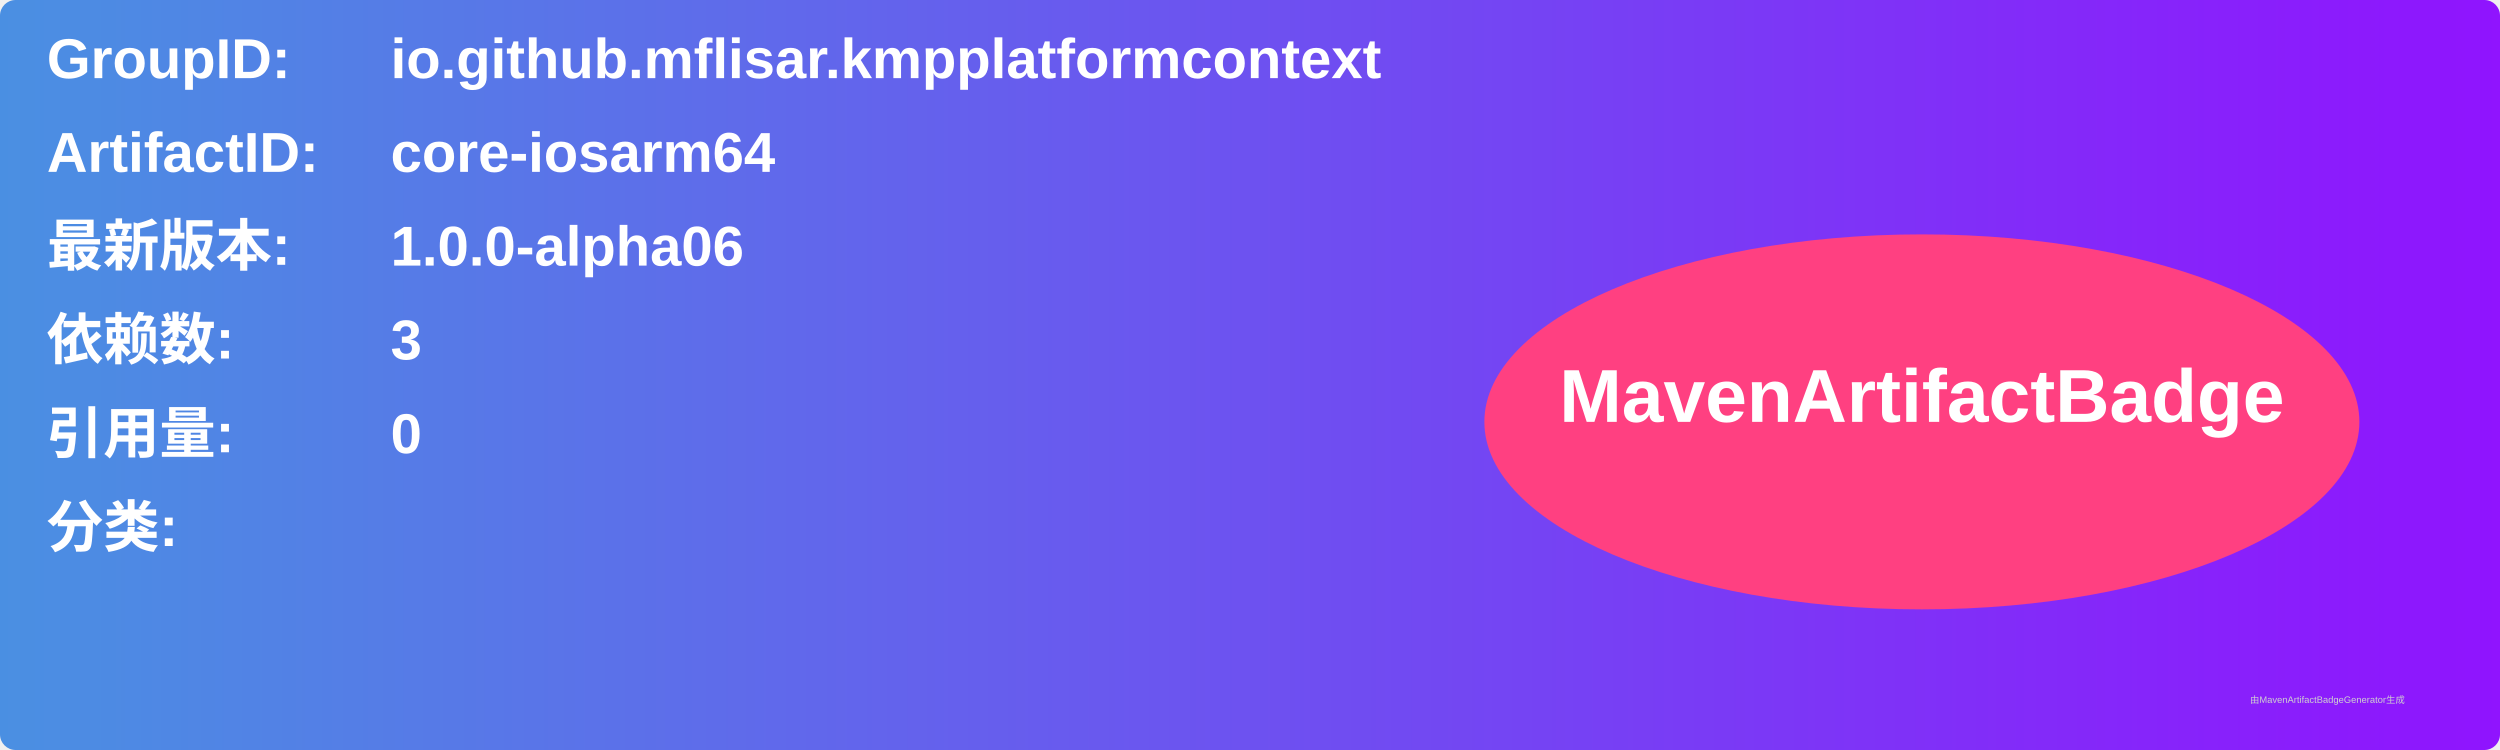
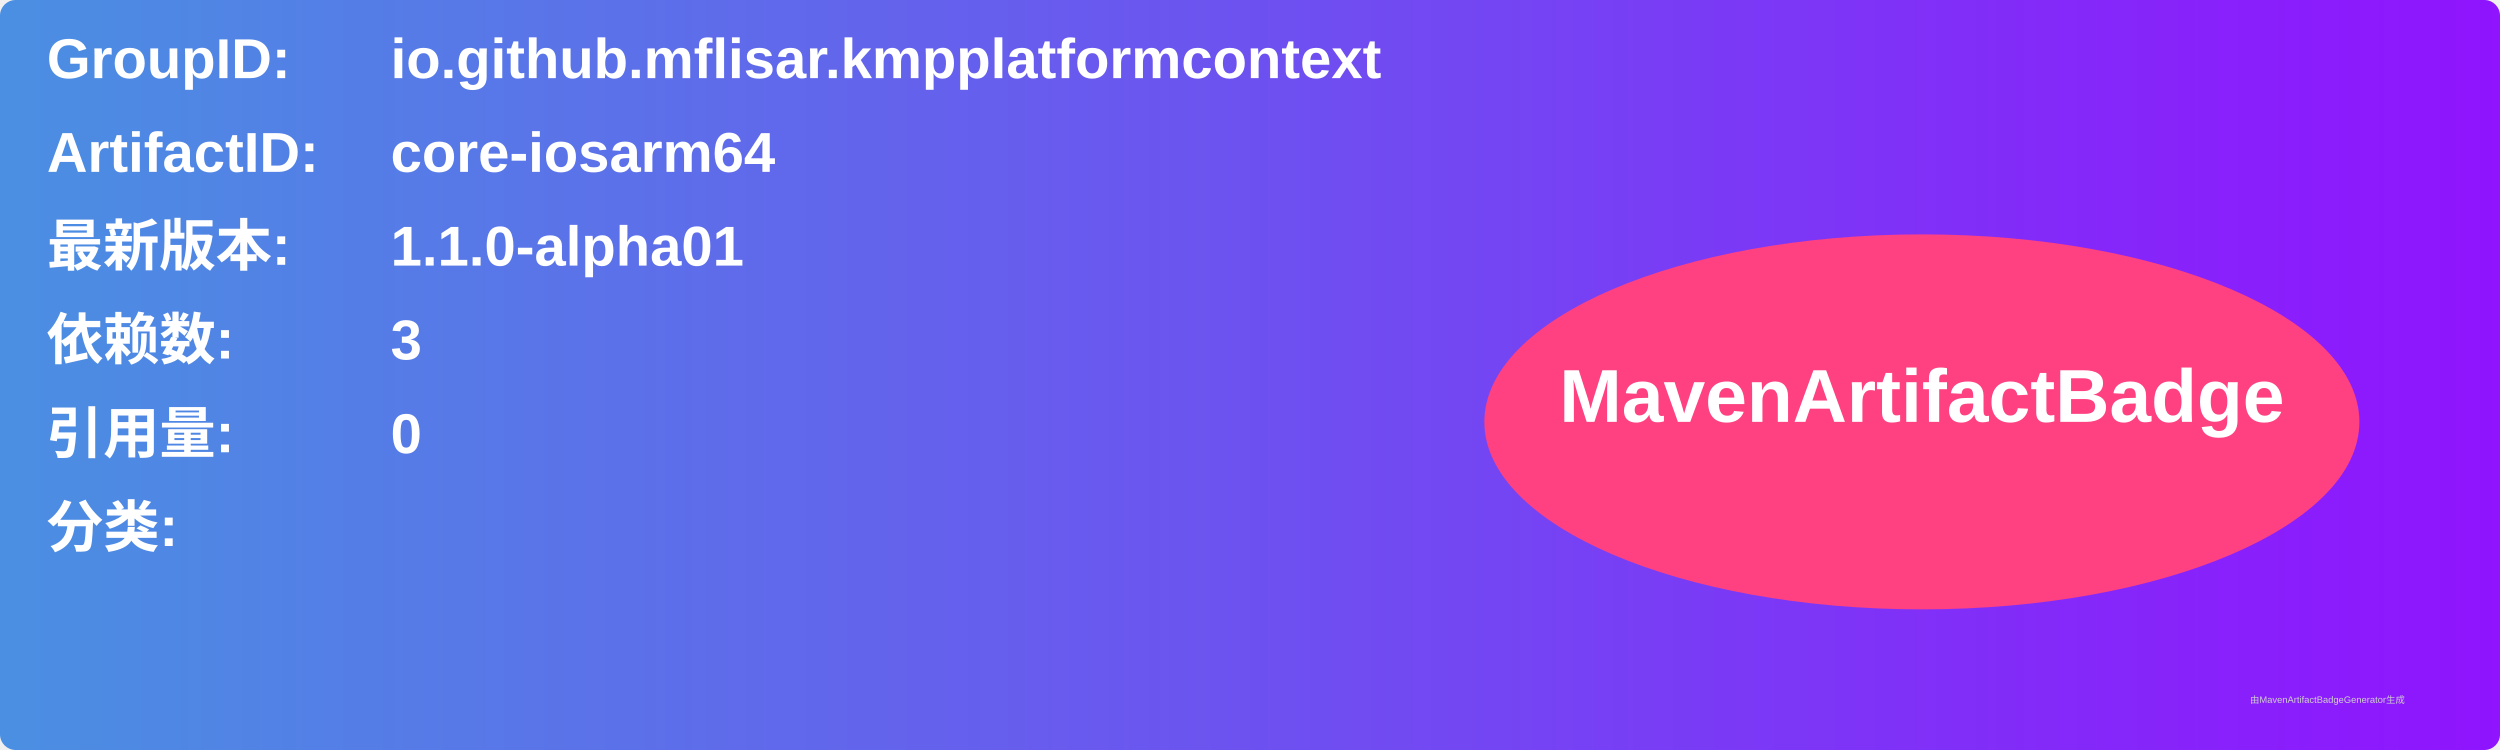
<svg xmlns="http://www.w3.org/2000/svg" width="800" height="240" viewBox="0 0 800 240">
  <linearGradient id="grad" x1="0%" y1="0%" x2="100%" y2="0%">
    <stop offset="0%" stop-color="#4a90e2" />
    <stop offset="100%" stop-color="#9013fe" />
  </linearGradient>
  <rect width="100%" height="100%" rx="5" ry="5" fill="url(#grad)" />
  <g transform="translate(15, 15)">
    <text x="0" y="10" font-family="Arial" font-size="18" fill="white" font-weight="bold" width="260">GroupID:</text>
    <text x="110" y="10" font-family="Arial" font-size="18" fill="white" font-weight="bold" width="460">io.github.mflisar.kmpplatformcontext</text>
    <text x="0" y="40" font-family="Arial" font-size="18" fill="white" font-weight="bold" width="260">ArtifactID:</text>
    <text x="110" y="40" font-family="Arial" font-size="18" fill="white" font-weight="bold" width="460">core-iosarm64</text>
    <text x="0" y="70" font-family="Arial" font-size="18" fill="white" font-weight="bold">最新版本:</text>
    <text x="110" y="70" font-family="Arial" font-size="18" fill="white" font-weight="bold">
-       <tspan font-weight="bold">1.0.0-alpha06</tspan>
+       <tspan font-weight="bold">1.1.0-alpha01</tspan>
    </text>
    <text x="0" y="100" font-family="Arial" font-size="18" fill="white" font-weight="bold">依赖数: </text>
    <text x="110" y="100" font-family="Arial" font-size="18" fill="white">
      <tspan font-weight="bold">3</tspan>
    </text>
    <text x="0" y="130" font-family="Arial" font-size="18" fill="white" font-weight="bold">引用量: </text>
    <text x="110" y="130" font-family="Arial" font-size="18" fill="white">
      <tspan font-weight="bold">0</tspan>
    </text>
    <text x="0" y="160" font-family="Arial" font-size="18" fill="white" font-weight="bold">分类:</text>
    <text x="10" y="190" font-family="Arial" font-size="10" fill="white">
      <tspan font-weight="bold" />
    </text>
    <ellipse cx="600" cy="120" rx="140" ry="60" fill="#ff4081" />
    <text x="600" y="120" text-anchor="middle" font-family="Arial" font-size="24" fill="white" font-weight="bold">MavenArtifactBadge</text>
  </g>
  <text x="720" y="225" font-family="Arial" font-size="3" fill="#d0d0d0">由MavenArtifactBadgeGenerator生成</text>
</svg>
